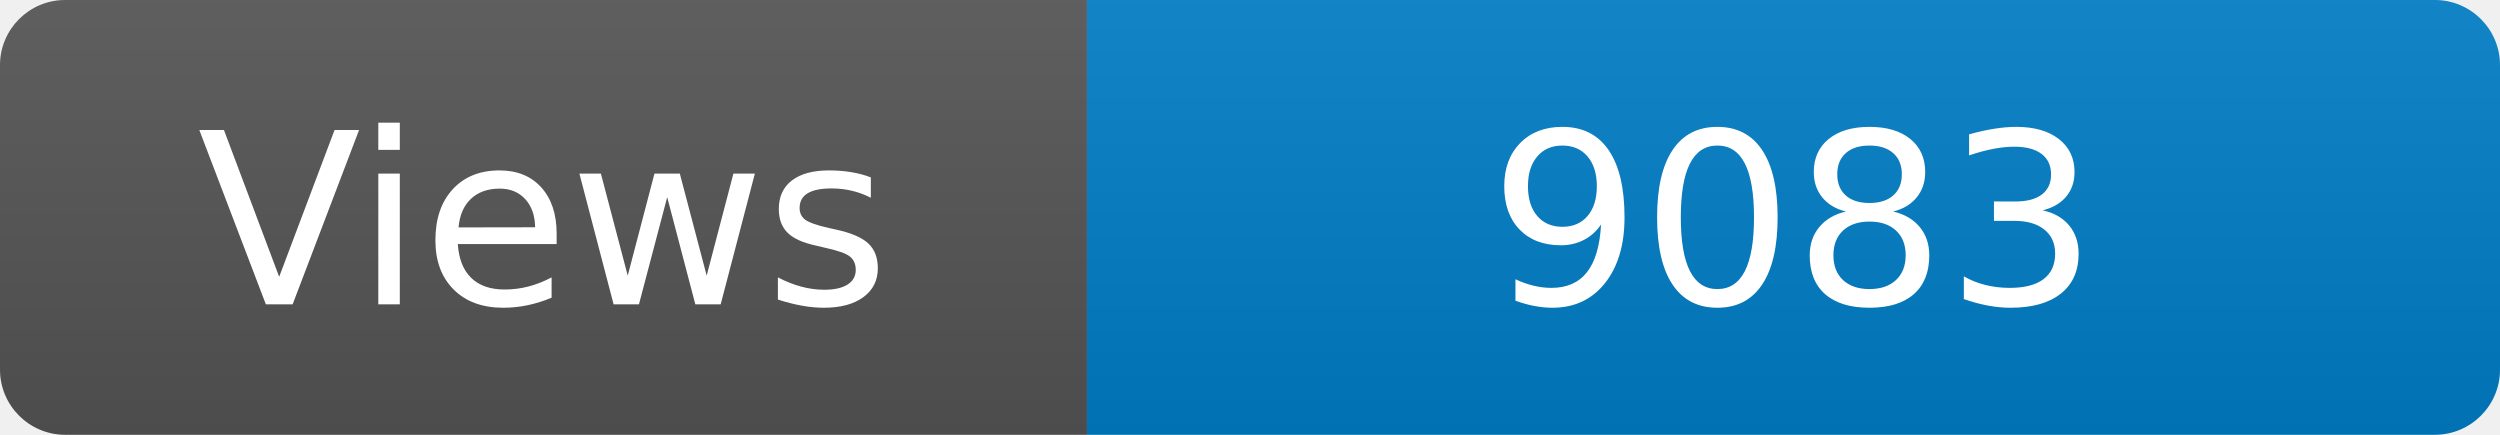
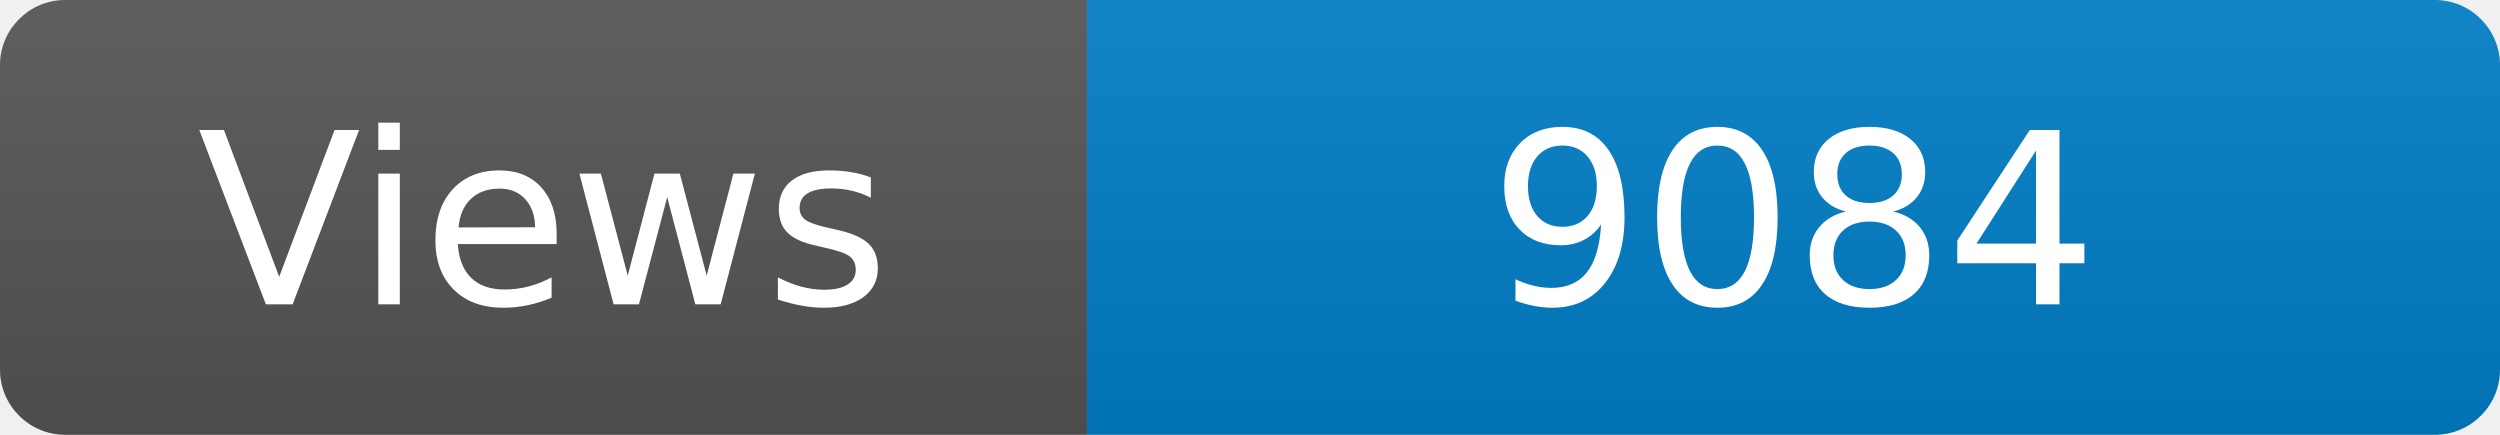
<svg xmlns="http://www.w3.org/2000/svg" width="115" height="20" role="img" aria-label="Maintained?: yes">
  <linearGradient id="s" x2="0" y2="100%">
    <stop offset="0" stop-color="#bbb" stop-opacity=".1" />
    <stop offset="1" stop-opacity=".1" />
  </linearGradient>
  <clipPath id="r">
    <rect width="115" height="20" rx="3" fill="#fff" />
  </clipPath>
  <g clip-path="url(#r)">
    <rect width="50" height="20" fill="#555" />
    <rect x="50" width="160" height="20" fill="#007ec6" />
    <rect width="115" height="20" fill="url(#s)" />
  </g>
  <g fill="#fff" text-anchor="middle" font-family="Verdana,Geneva,DejaVu Sans,sans-serif" font-size="110">
    <text x="250" y="140" transform="scale(.1)" fill="#fff">Views</text>
-     <text x="825" y="140" transform="scale(.1)" fill="#fff">9083</text>
+     <text x="825" y="140" transform="scale(.1)" fill="#fff">9084</text>
  </g>
</svg>
